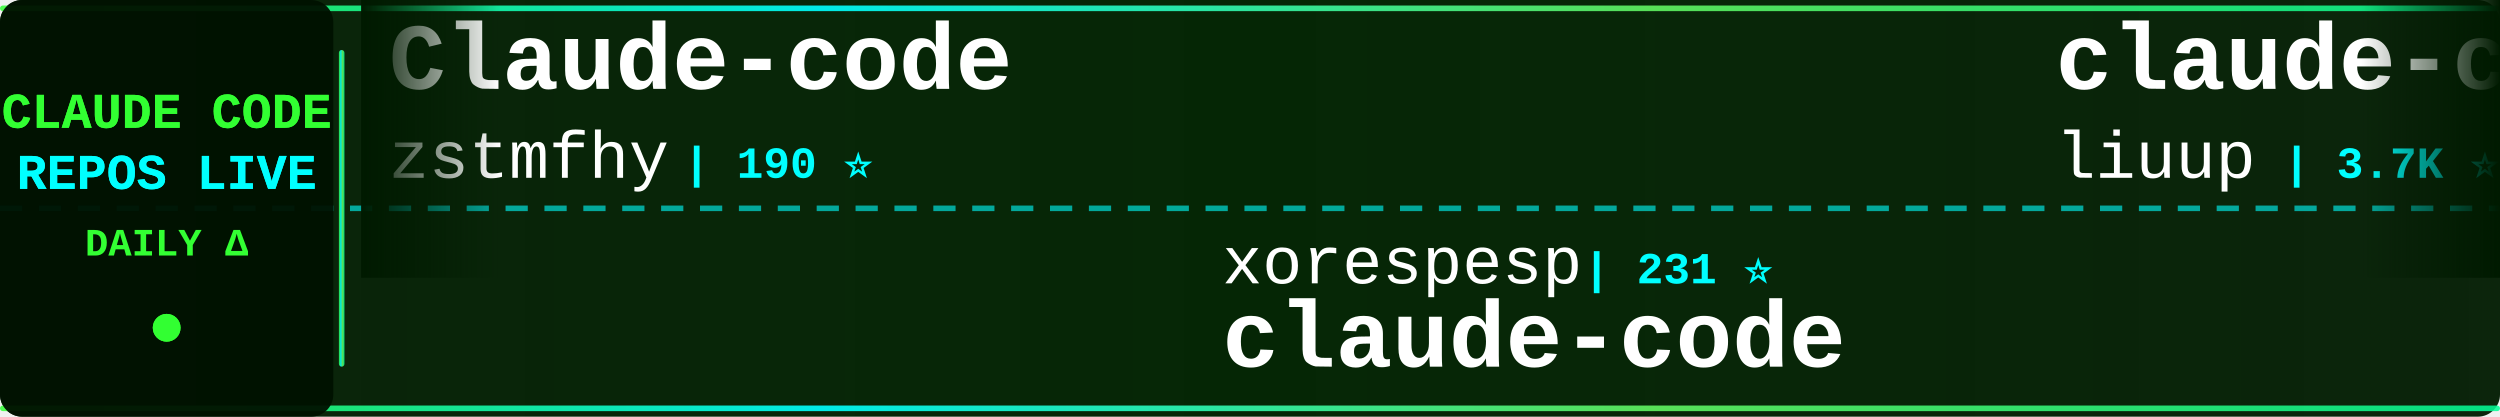
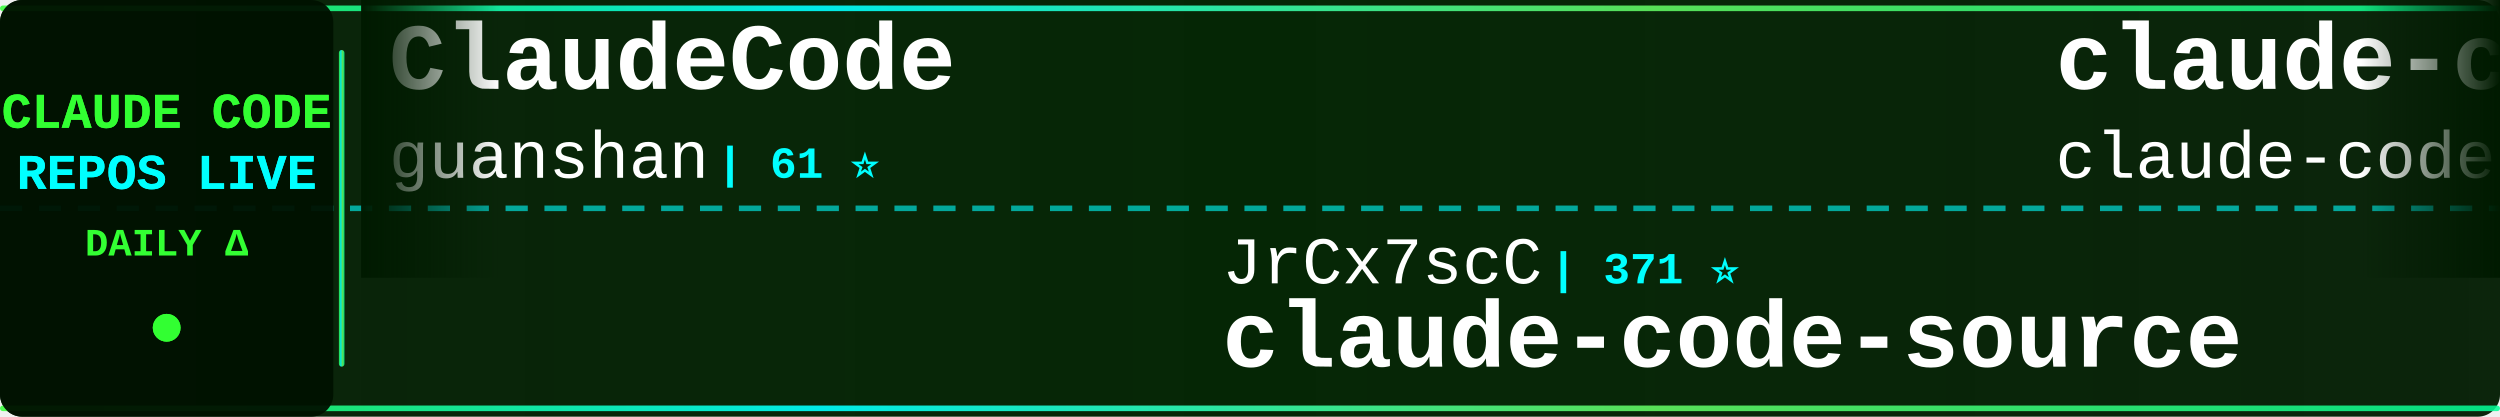
<svg xmlns="http://www.w3.org/2000/svg" width="900" height="150">
  <defs>
    <linearGradient id="tickerBg" x1="0%" y1="0%" x2="100%" y2="0%">
      <stop offset="0%" style="stop-color:#001a00;stop-opacity:0.95" />
      <stop offset="50%" style="stop-color:#002200;stop-opacity:0.98" />
      <stop offset="100%" style="stop-color:#001a00;stop-opacity:0.95" />
    </linearGradient>
    <linearGradient id="borderGrad" x1="0%" y1="0%" x2="100%" y2="0%">
      <stop offset="0%" style="stop-color:#33ff33;stop-opacity:0.85">
        <animate attributeName="stop-opacity" values="0.85;1;0.85" dur="2s" repeatCount="indefinite" />
      </stop>
      <stop offset="33%" style="stop-color:#00ffff;stop-opacity:0.9">
        <animate attributeName="stop-opacity" values="0.9;1;0.9" dur="2.2s" repeatCount="indefinite" />
      </stop>
      <stop offset="66%" style="stop-color:#66ff66;stop-opacity:0.85">
        <animate attributeName="stop-opacity" values="0.85;1;0.85" dur="1.8s" repeatCount="indefinite" />
      </stop>
      <stop offset="100%" style="stop-color:#00ff99;stop-opacity:0.85">
        <animate attributeName="stop-opacity" values="0.85;1;0.85" dur="2s" repeatCount="indefinite" />
      </stop>
    </linearGradient>
    <filter id="textGlow">
      <feGaussianBlur stdDeviation="0.1" result="coloredBlur" />
      <feMerge>
        <feMergeNode in="coloredBlur" />
        <feMergeNode in="SourceGraphic" />
      </feMerge>
    </filter>
    <filter id="metricGlow">
      <feGaussianBlur stdDeviation="0.2" result="coloredBlur" />
      <feMerge>
        <feMergeNode in="coloredBlur" />
        <feMergeNode in="SourceGraphic" />
      </feMerge>
    </filter>
    <linearGradient id="leftFade" x1="0%" y1="0%" x2="100%" y2="0%">
      <stop offset="0%" style="stop-color:#001a00;stop-opacity:1" />
      <stop offset="100%" style="stop-color:#001a00;stop-opacity:0" />
    </linearGradient>
    <linearGradient id="rightFade" x1="0%" y1="0%" x2="100%" y2="0%">
      <stop offset="0%" style="stop-color:#001a00;stop-opacity:0" />
      <stop offset="100%" style="stop-color:#001a00;stop-opacity:1" />
    </linearGradient>
  </defs>
  <rect width="900" height="150" fill="url(#tickerBg)" rx="8" />
  <rect x="0" y="2" width="900" height="2" fill="url(#borderGrad)" rx="1" />
  <rect x="0" y="146" width="900" height="2" fill="url(#borderGrad)" rx="1" />
  <line x1="0" y1="75" x2="900" y2="75" stroke="#00ffff" stroke-width="2" stroke-dasharray="8 6" opacity="0.6" />
  <rect x="0" y="0" width="120" height="150" fill="#001100" opacity="0.95" rx="8" />
  <text x="60" y="46" font-family="'Courier New', monospace" font-size="18" font-weight="bold" fill="#33ff33" text-anchor="middle" filter="url(#textGlow)">
    CLAUDE CODE
  </text>
  <text x="60" y="68" font-family="'Courier New', monospace" font-size="18" font-weight="bold" fill="#00ffff" text-anchor="middle" filter="url(#textGlow)">
    REPOS LIVE
  </text>
  <text x="60" y="92" font-family="'Courier New', monospace" font-size="14" font-weight="bold" fill="#33ff33" text-anchor="middle">
    DAILY Δ
  </text>
  <circle cx="60" cy="118" r="5" fill="#33ff33" filter="url(#metricGlow)">
    <animate attributeName="r" values="4;6;4" dur="1.5s" repeatCount="indefinite" />
    <animate attributeName="opacity" values="0.6;1;0.6" dur="1.5s" repeatCount="indefinite" />
  </circle>
  <rect x="122" y="18" width="2" height="114" fill="url(#borderGrad)" rx="1" />
  <clipPath id="tickerClip">
    <rect x="130" y="0" width="770" height="150" />
  </clipPath>
  <g clip-path="url(#tickerClip)">
    <g id="tickerItems">
      <animateTransform attributeName="transform" attributeType="XML" type="translate" from="0 0" to="-3000 0" dur="54s" repeatCount="indefinite" />
      <g transform="translate(0, 0)">
-         <text x="140" y="32" font-family="'Courier New', monospace" font-size="34" font-weight="bold" fill="#ffffff">Claude-code</text>
-         <text x="140" y="64" font-family="'Courier New', monospace" font-size="24" font-weight="normal" fill="#ffffff" opacity="1.0">zstmfhy</text>
-         <text x="246" y="64" font-family="'Courier New', monospace" font-size="16" font-weight="bold" fill="#00ffff"> | 190 ⭐</text>
+         <text x="140" y="32" font-family="'Courier New', monospace" font-size="34" font-weight="bold" fill="#ffffff">ClaudeCode</text>
+         <text x="140" y="64" font-family="'Courier New', monospace" font-size="24" font-weight="normal" fill="#ffffff" opacity="1.0">guanshan</text>
+         <text x="258" y="64" font-family="'Courier New', monospace" font-size="16" font-weight="bold" fill="#00ffff"> | 61 ⭐</text>
      </g>
      <g transform="translate(300, 0)">
-         <text x="140" y="102" font-family="'Courier New', monospace" font-size="24" font-weight="normal" fill="#ffffff" opacity="1.0">xorespesp</text>
-         <text x="270" y="102" font-family="'Courier New', monospace" font-size="16" font-weight="bold" fill="#00ffff"> | 231 ⭐</text>
-         <text x="140" y="132" font-family="'Courier New', monospace" font-size="34" font-weight="bold" fill="#ffffff">claude-code</text>
+         <text x="140" y="102" font-family="'Courier New', monospace" font-size="24" font-weight="normal" fill="#ffffff" opacity="1.0">JrCx7scC</text>
+         <text x="258" y="102" font-family="'Courier New', monospace" font-size="16" font-weight="bold" fill="#00ffff"> | 371 ⭐</text>
+         <text x="140" y="132" font-family="'Courier New', monospace" font-size="34" font-weight="bold" fill="#ffffff">claude-code-source</text>
      </g>
      <g transform="translate(600, 0)">
-         <text x="140" y="32" font-family="'Courier New', monospace" font-size="34" font-weight="bold" fill="#ffffff">claude-code-analysis</text>
-         <text x="140" y="64" font-family="'Courier New', monospace" font-size="24" font-weight="normal" fill="#ffffff" opacity="1.0">liuup</text>
-         <text x="222" y="64" font-family="'Courier New', monospace" font-size="16" font-weight="bold" fill="#00ffff"> | 3.7K ⭐ +4</text>
+         <text x="140" y="32" font-family="'Courier New', monospace" font-size="34" font-weight="bold" fill="#ffffff">claude-code</text>
+         <text x="140" y="64" font-family="'Courier New', monospace" font-size="24" font-weight="normal" fill="#ffffff" opacity="1.0">claude-code-best</text>
+         <text x="354" y="64" font-family="'Courier New', monospace" font-size="16" font-weight="bold" fill="#00ffff"> | 21.8K ⭐ +6</text>
      </g>
      <g transform="translate(900, 0)">
-         <text x="140" y="102" font-family="'Courier New', monospace" font-size="24" font-weight="normal" fill="#ffffff" opacity="1.0">disler</text>
-         <text x="234" y="102" font-family="'Courier New', monospace" font-size="16" font-weight="bold" fill="#00ffff"> | 1.6K ⭐</text>
-         <text x="140" y="132" font-family="'Courier New', monospace" font-size="34" font-weight="bold" fill="#ffffff">pi-vs-claude-code</text>
+         <text x="140" y="102" font-family="'Courier New', monospace" font-size="24" font-weight="normal" fill="#ffffff" opacity="1.0">anthropics</text>
+         <text x="282" y="102" font-family="'Courier New', monospace" font-size="16" font-weight="bold" fill="#00ffff"> | 5.7K ⭐ +1</text>
+         <text x="140" y="132" font-family="'Courier New', monospace" font-size="34" font-weight="bold" fill="#ffffff">claude-code-security-rev...</text>
      </g>
      <g transform="translate(1200, 0)">
-         <text x="140" y="32" font-family="'Courier New', monospace" font-size="34" font-weight="bold" fill="#ffffff">claude-code-local</text>
-         <text x="140" y="64" font-family="'Courier New', monospace" font-size="24" font-weight="normal" fill="#ffffff" opacity="1.0">nicedreamzapp</text>
-         <text x="318" y="64" font-family="'Courier New', monospace" font-size="16" font-weight="bold" fill="#00ffff"> | 3.0K ⭐</text>
+         <text x="140" y="32" font-family="'Courier New', monospace" font-size="34" font-weight="bold" fill="#ffffff">how-claude-code-works</text>
+         <text x="140" y="64" font-family="'Courier New', monospace" font-size="24" font-weight="normal" fill="#ffffff" opacity="1.0">Windy3f3f3f3f</text>
+         <text x="318" y="64" font-family="'Courier New', monospace" font-size="16" font-weight="bold" fill="#00ffff"> | 3.3K ⭐ +2</text>
      </g>
      <g transform="translate(1500, 0)">
-         <text x="140" y="102" font-family="'Courier New', monospace" font-size="24" font-weight="normal" fill="#ffffff" opacity="1.0">asgeirtj</text>
-         <text x="258" y="102" font-family="'Courier New', monospace" font-size="16" font-weight="bold" fill="#00ffff"> | 61.9K ⭐ +38</text>
-         <text x="140" y="132" font-family="'Courier New', monospace" font-size="34" font-weight="bold" fill="#ffffff">system_prompts_leaks</text>
+         <text x="140" y="102" font-family="'Courier New', monospace" font-size="24" font-weight="normal" fill="#ffffff" opacity="1.0">FlorianBruniaux</text>
+         <text x="342" y="102" font-family="'Courier New', monospace" font-size="16" font-weight="bold" fill="#00ffff"> | 5.6K ⭐ +3</text>
+         <text x="140" y="132" font-family="'Courier New', monospace" font-size="34" font-weight="bold" fill="#ffffff">claude-code-ultimate-gui...</text>
      </g>
      <g transform="translate(1800, 0)">
-         <text x="140" y="32" font-family="'Courier New', monospace" font-size="34" font-weight="bold" fill="#ffffff">claude-code-source</text>
-         <text x="140" y="64" font-family="'Courier New', monospace" font-size="24" font-weight="normal" fill="#ffffff" opacity="1.0">hangsman</text>
-         <text x="258" y="64" font-family="'Courier New', monospace" font-size="16" font-weight="bold" fill="#00ffff"> | 790 ⭐</text>
+         <text x="140" y="32" font-family="'Courier New', monospace" font-size="34" font-weight="bold" fill="#ffffff">claude-code-router</text>
+         <text x="140" y="64" font-family="'Courier New', monospace" font-size="24" font-weight="normal" fill="#ffffff" opacity="1.0">musistudio</text>
+         <text x="282" y="64" font-family="'Courier New', monospace" font-size="16" font-weight="bold" fill="#00ffff"> | 36.3K ⭐ +4</text>
      </g>
      <g transform="translate(2100, 0)">
-         <text x="140" y="102" font-family="'Courier New', monospace" font-size="24" font-weight="normal" fill="#ffffff" opacity="1.0">lorryjovens-hub</text>
-         <text x="342" y="102" font-family="'Courier New', monospace" font-size="16" font-weight="bold" fill="#00ffff"> | 1.7K ⭐ +1</text>
-         <text x="140" y="132" font-family="'Courier New', monospace" font-size="34" font-weight="bold" fill="#ffffff">claude-code-rust</text>
+         <text x="140" y="102" font-family="'Courier New', monospace" font-size="24" font-weight="normal" fill="#ffffff" opacity="1.0">Donchitos</text>
+         <text x="270" y="102" font-family="'Courier New', monospace" font-size="16" font-weight="bold" fill="#00ffff"> | 23.5K ⭐ +8</text>
+         <text x="140" y="132" font-family="'Courier New', monospace" font-size="34" font-weight="bold" fill="#ffffff">Claude-Code-Game-Studios</text>
      </g>
      <g transform="translate(2400, 0)">
-         <text x="140" y="32" font-family="'Courier New', monospace" font-size="34" font-weight="bold" fill="#ffffff">learn-claude-code</text>
-         <text x="140" y="64" font-family="'Courier New', monospace" font-size="24" font-weight="normal" fill="#ffffff" opacity="1.0">shareAI-lab</text>
-         <text x="294" y="64" font-family="'Courier New', monospace" font-size="16" font-weight="bold" fill="#00ffff"> | 73.0K ⭐ +25</text>
+         <text x="140" y="32" font-family="'Courier New', monospace" font-size="34" font-weight="bold" fill="#ffffff">claude-code</text>
+         <text x="140" y="64" font-family="'Courier New', monospace" font-size="24" font-weight="normal" fill="#ffffff" opacity="1.0">Onewon</text>
+         <text x="234" y="64" font-family="'Courier New', monospace" font-size="16" font-weight="bold" fill="#00ffff"> | 180 ⭐</text>
      </g>
      <g transform="translate(2700, 0)">
-         <text x="140" y="102" font-family="'Courier New', monospace" font-size="24" font-weight="normal" fill="#ffffff" opacity="1.0">Cranot</text>
-         <text x="234" y="102" font-family="'Courier New', monospace" font-size="16" font-weight="bold" fill="#00ffff"> | 2.9K ⭐</text>
-         <text x="140" y="132" font-family="'Courier New', monospace" font-size="34" font-weight="bold" fill="#ffffff">claude-code-guide</text>
+         <text x="140" y="102" font-family="'Courier New', monospace" font-size="24" font-weight="normal" fill="#ffffff" opacity="1.0">hangsman</text>
+         <text x="258" y="102" font-family="'Courier New', monospace" font-size="16" font-weight="bold" fill="#00ffff"> | 790 ⭐</text>
+         <text x="140" y="132" font-family="'Courier New', monospace" font-size="34" font-weight="bold" fill="#ffffff">claude-code-source</text>
      </g>
      <g transform="translate(3000, 0)">
-         <text x="140" y="32" font-family="'Courier New', monospace" font-size="34" font-weight="bold" fill="#ffffff">Claude-code</text>
-         <text x="140" y="64" font-family="'Courier New', monospace" font-size="24" font-weight="normal" fill="#ffffff" opacity="1.0">zstmfhy</text>
-         <text x="246" y="64" font-family="'Courier New', monospace" font-size="16" font-weight="bold" fill="#00ffff"> | 190 ⭐</text>
+         <text x="140" y="32" font-family="'Courier New', monospace" font-size="34" font-weight="bold" fill="#ffffff">ClaudeCode</text>
+         <text x="140" y="64" font-family="'Courier New', monospace" font-size="24" font-weight="normal" fill="#ffffff" opacity="1.0">guanshan</text>
+         <text x="258" y="64" font-family="'Courier New', monospace" font-size="16" font-weight="bold" fill="#00ffff"> | 61 ⭐</text>
      </g>
      <g transform="translate(3300, 0)">
-         <text x="140" y="102" font-family="'Courier New', monospace" font-size="24" font-weight="normal" fill="#ffffff" opacity="1.0">xorespesp</text>
-         <text x="270" y="102" font-family="'Courier New', monospace" font-size="16" font-weight="bold" fill="#00ffff"> | 231 ⭐</text>
-         <text x="140" y="132" font-family="'Courier New', monospace" font-size="34" font-weight="bold" fill="#ffffff">claude-code</text>
+         <text x="140" y="102" font-family="'Courier New', monospace" font-size="24" font-weight="normal" fill="#ffffff" opacity="1.0">JrCx7scC</text>
+         <text x="258" y="102" font-family="'Courier New', monospace" font-size="16" font-weight="bold" fill="#00ffff"> | 371 ⭐</text>
+         <text x="140" y="132" font-family="'Courier New', monospace" font-size="34" font-weight="bold" fill="#ffffff">claude-code-source</text>
      </g>
      <g transform="translate(3600, 0)">
-         <text x="140" y="32" font-family="'Courier New', monospace" font-size="34" font-weight="bold" fill="#ffffff">claude-code-analysis</text>
-         <text x="140" y="64" font-family="'Courier New', monospace" font-size="24" font-weight="normal" fill="#ffffff" opacity="1.0">liuup</text>
-         <text x="222" y="64" font-family="'Courier New', monospace" font-size="16" font-weight="bold" fill="#00ffff"> | 3.7K ⭐ +4</text>
+         <text x="140" y="32" font-family="'Courier New', monospace" font-size="34" font-weight="bold" fill="#ffffff">claude-code</text>
+         <text x="140" y="64" font-family="'Courier New', monospace" font-size="24" font-weight="normal" fill="#ffffff" opacity="1.0">claude-code-best</text>
+         <text x="354" y="64" font-family="'Courier New', monospace" font-size="16" font-weight="bold" fill="#00ffff"> | 21.8K ⭐ +6</text>
      </g>
      <g transform="translate(3900, 0)">
-         <text x="140" y="102" font-family="'Courier New', monospace" font-size="24" font-weight="normal" fill="#ffffff" opacity="1.0">disler</text>
-         <text x="234" y="102" font-family="'Courier New', monospace" font-size="16" font-weight="bold" fill="#00ffff"> | 1.6K ⭐</text>
-         <text x="140" y="132" font-family="'Courier New', monospace" font-size="34" font-weight="bold" fill="#ffffff">pi-vs-claude-code</text>
+         <text x="140" y="102" font-family="'Courier New', monospace" font-size="24" font-weight="normal" fill="#ffffff" opacity="1.0">anthropics</text>
+         <text x="282" y="102" font-family="'Courier New', monospace" font-size="16" font-weight="bold" fill="#00ffff"> | 5.7K ⭐ +1</text>
+         <text x="140" y="132" font-family="'Courier New', monospace" font-size="34" font-weight="bold" fill="#ffffff">claude-code-security-rev...</text>
      </g>
    </g>
  </g>
  <rect x="130" y="0" width="50" height="100" fill="url(#leftFade)" />
  <rect x="850" y="0" width="50" height="100" fill="url(#rightFade)" />
</svg>
